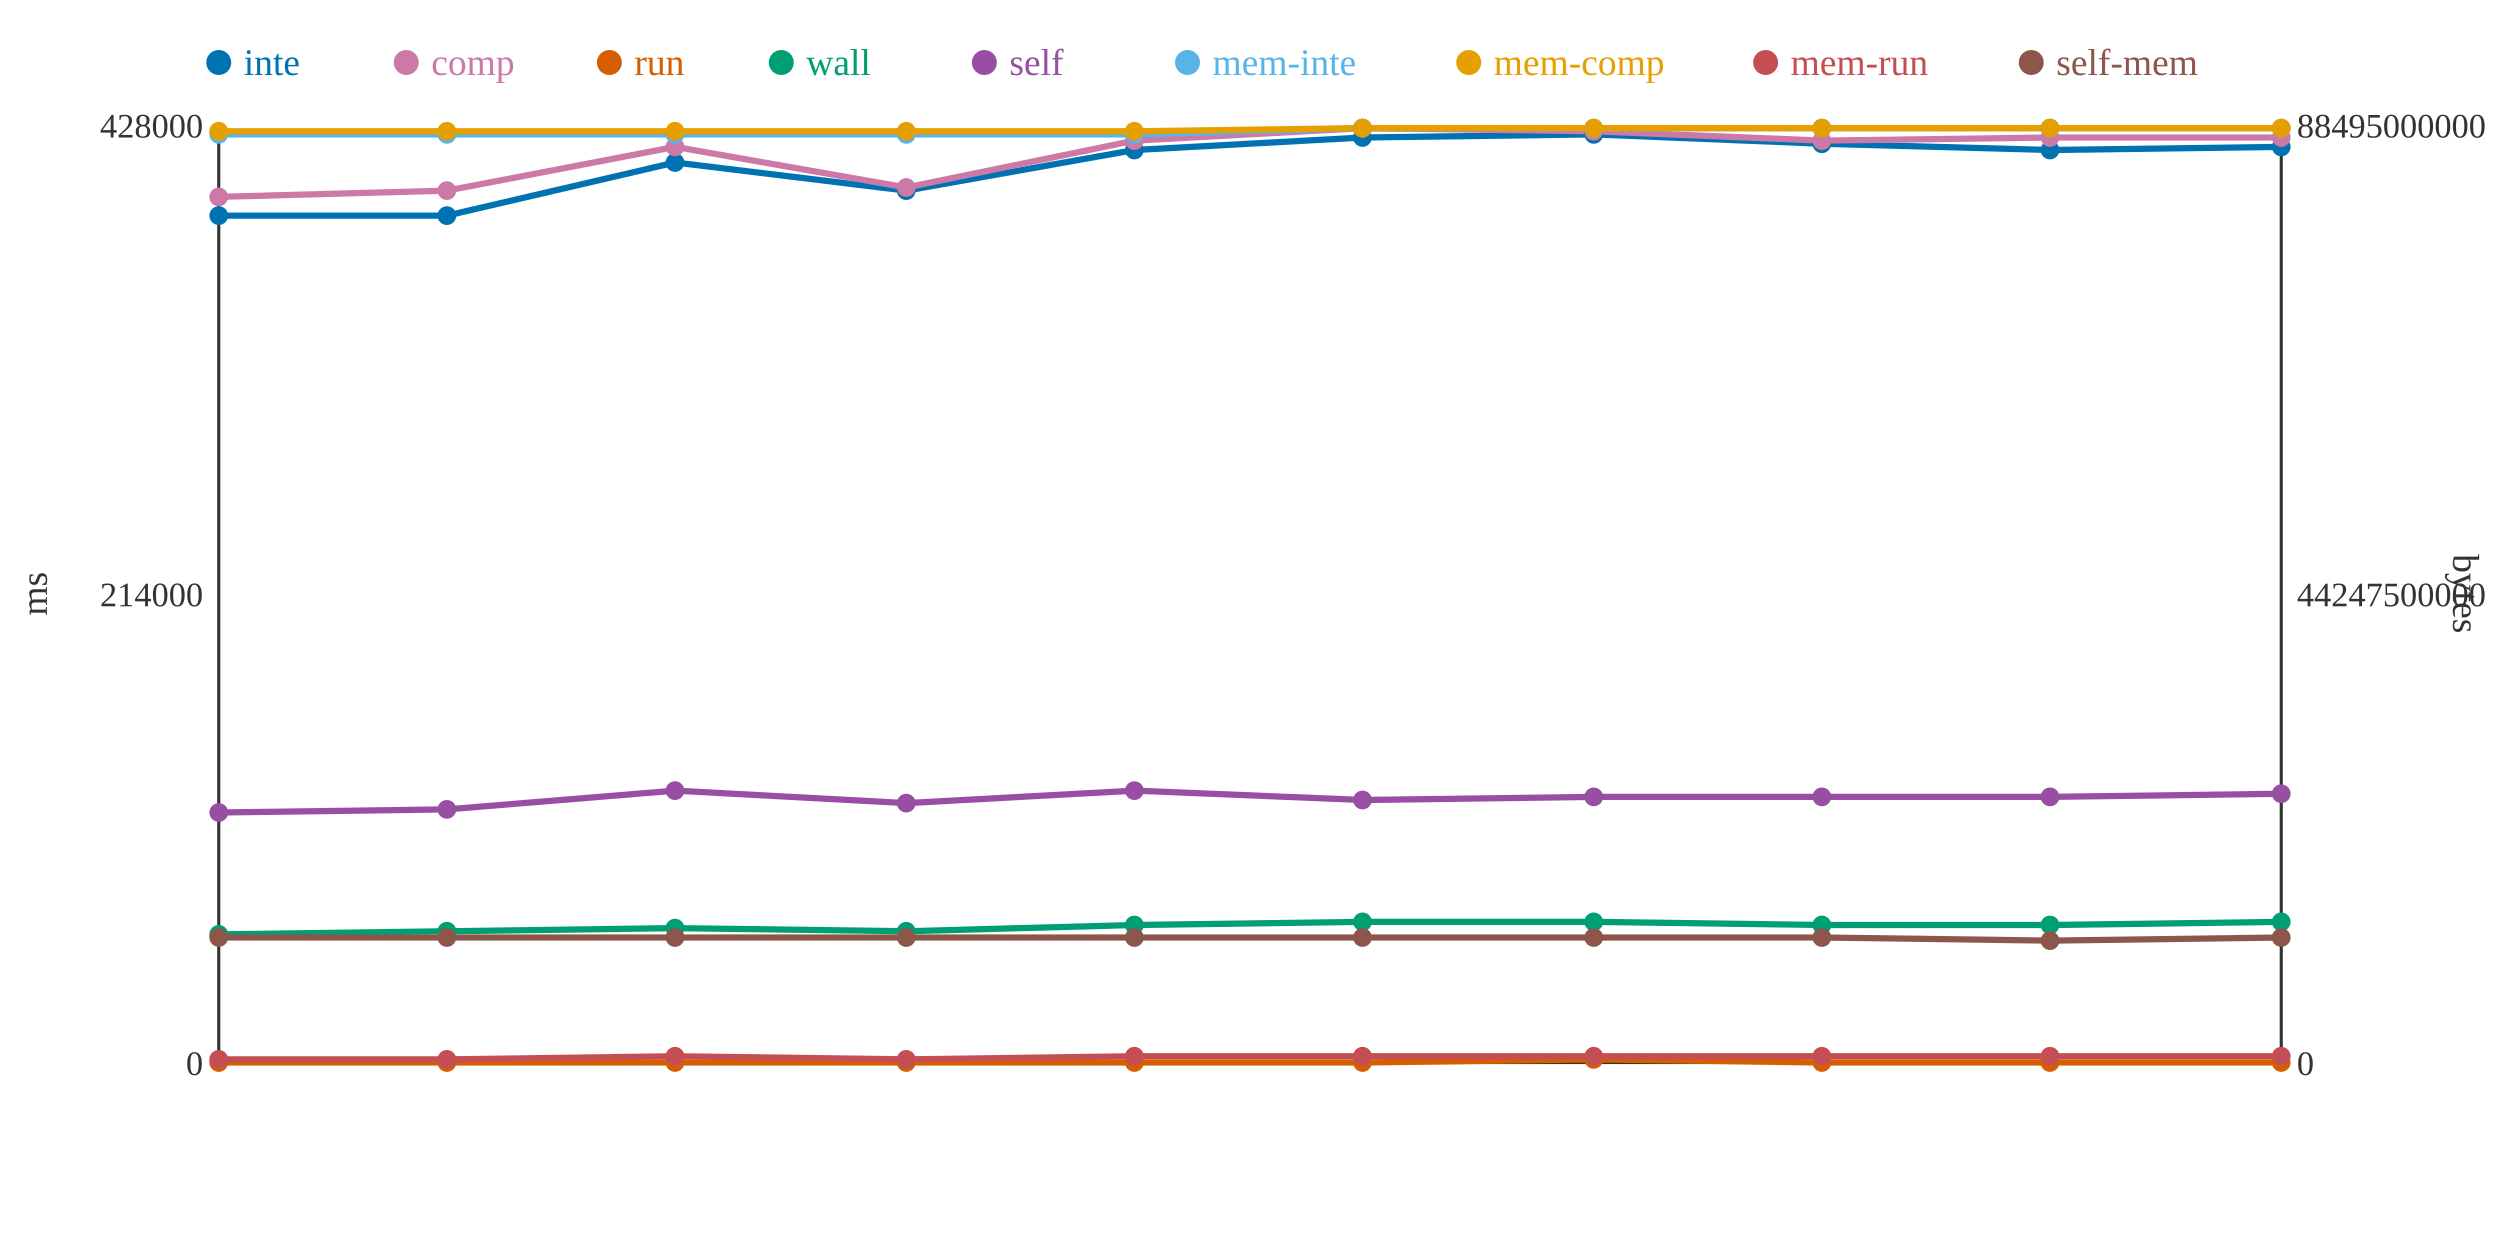
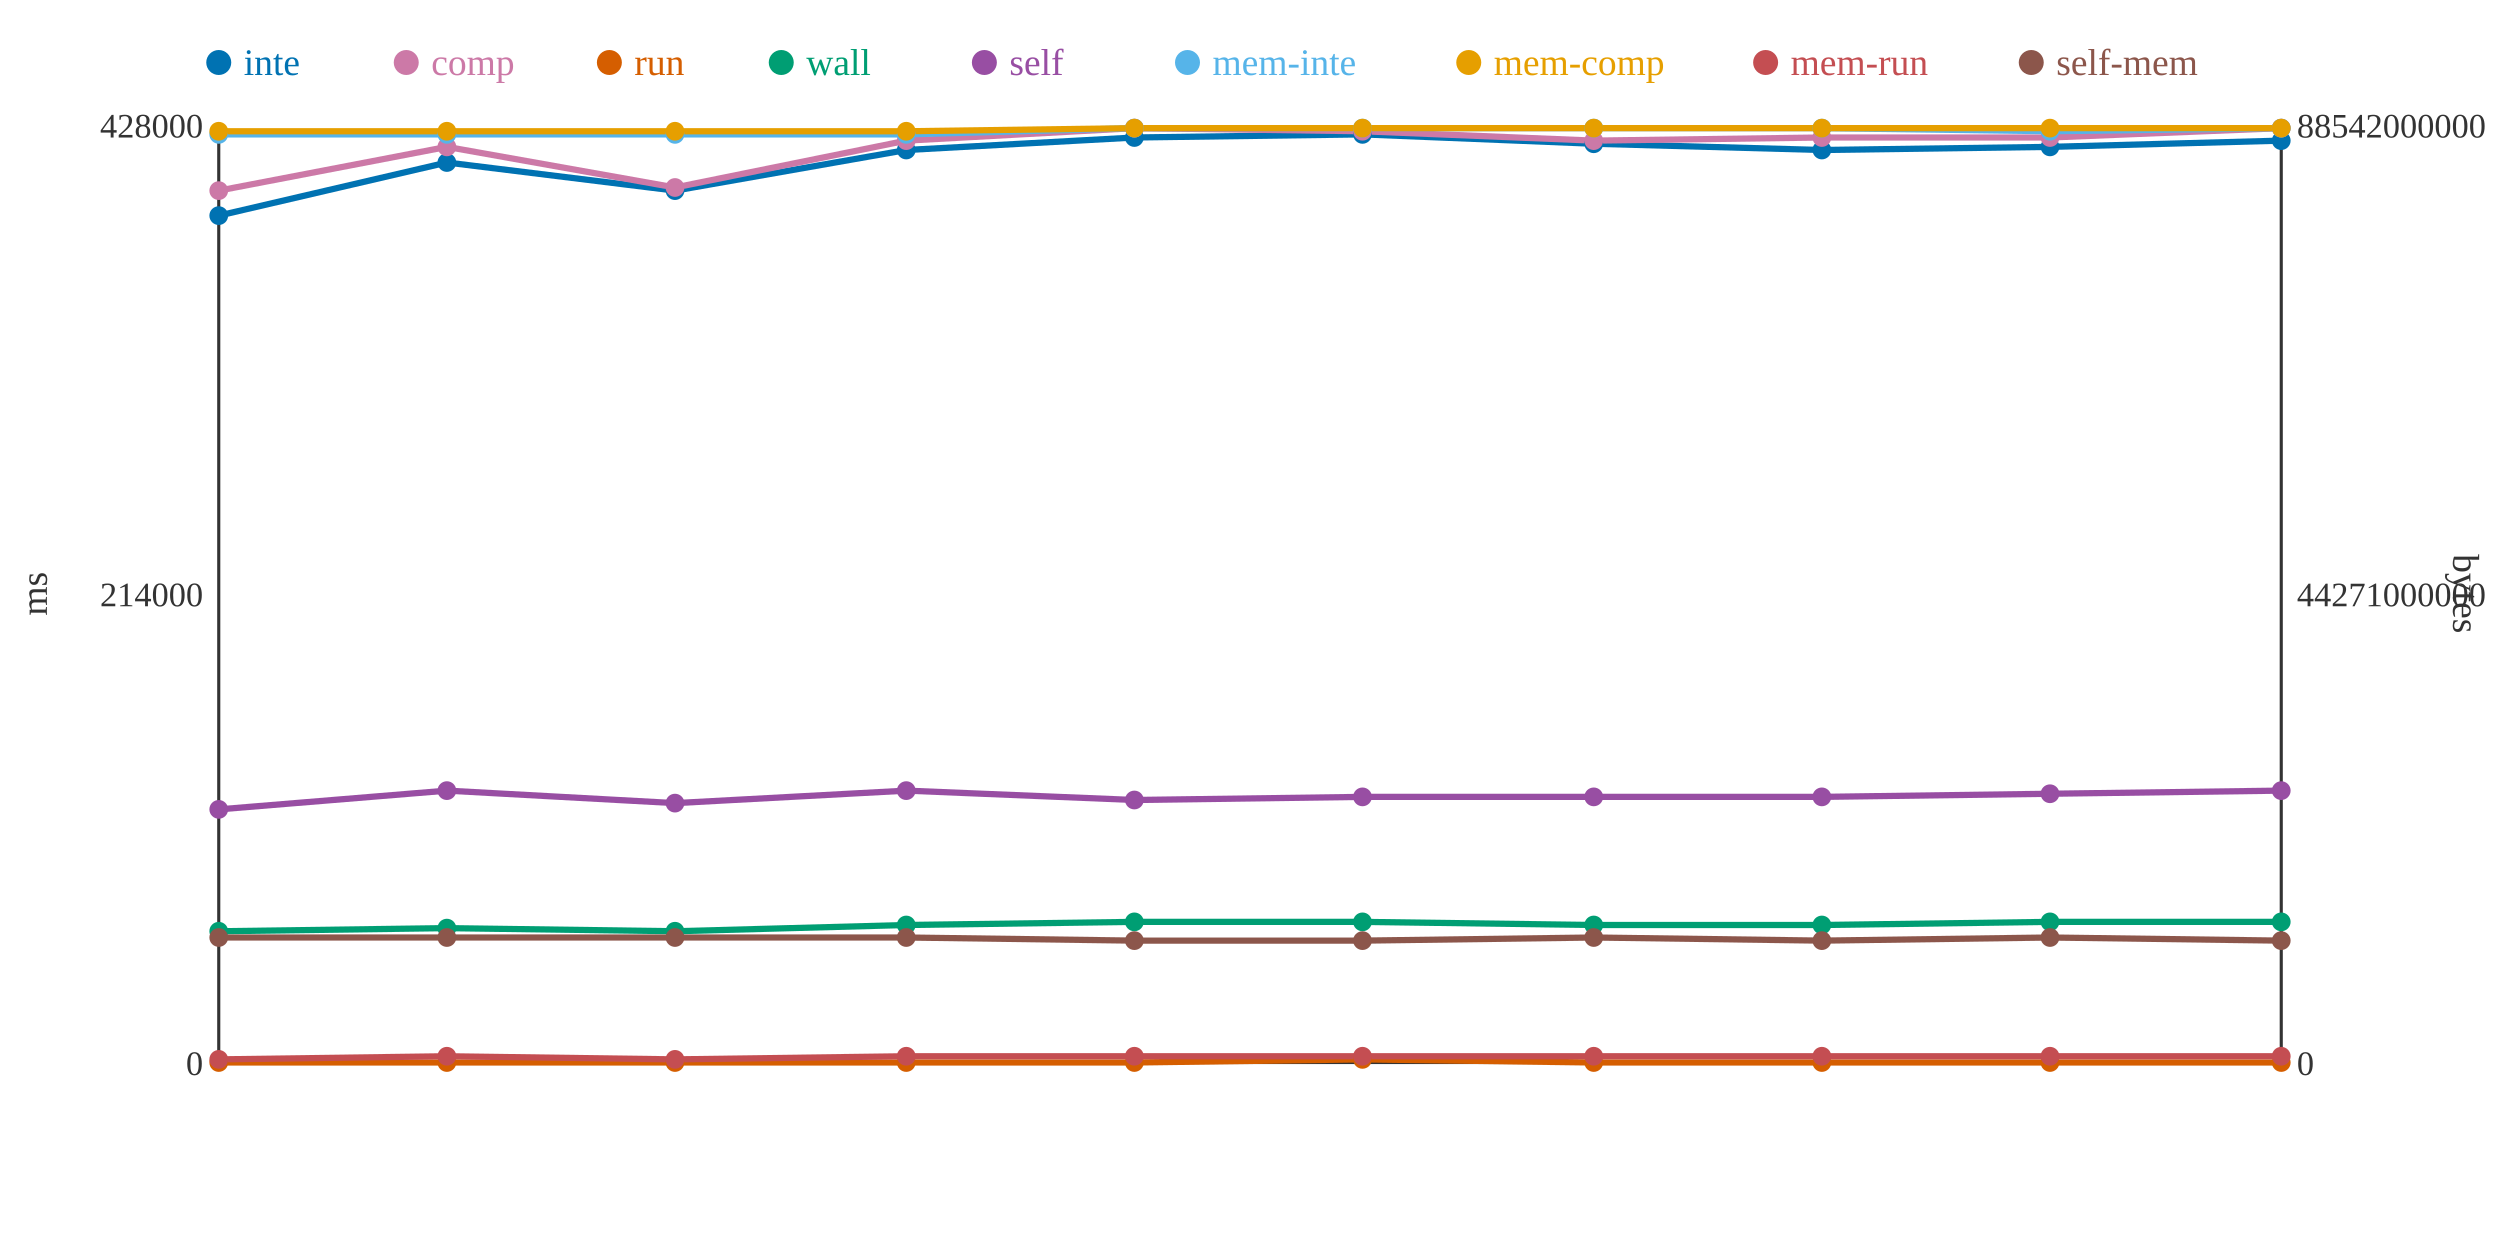
<svg xmlns="http://www.w3.org/2000/svg" width="800" height="400">
  <rect width="800" height="400" fill="white" />
  <line x1="70" y1="40" x2="70" y2="340" stroke="#333" stroke-width="1" />
  <line x1="70" y1="340" x2="730" y2="340" stroke="#333" stroke-width="1" />
  <line x1="730" y1="40" x2="730" y2="340" stroke="#333" stroke-width="1" />
  <text x="65" y="344" text-anchor="end" font-size="11" fill="#333">0</text>
  <text x="65" y="194" text-anchor="end" font-size="11" fill="#333">214000</text>
  <text x="65" y="44" text-anchor="end" font-size="11" fill="#333">428000</text>
  <text x="15" y="190" text-anchor="middle" font-size="12" fill="#333" transform="rotate(-90 15 190)">ms</text>
  <text x="735" y="344" text-anchor="start" font-size="11" fill="#333">0</text>
-   <text x="735" y="194" text-anchor="start" font-size="11" fill="#333">44247500000</text>
-   <text x="735" y="44" text-anchor="start" font-size="11" fill="#333">88495000000</text>
+   <text x="735" y="194" text-anchor="start" font-size="11" fill="#333">44271000000</text>
+   <text x="735" y="44" text-anchor="start" font-size="11" fill="#333">88542000000</text>
  <text x="785" y="190" text-anchor="middle" font-size="12" fill="#333" transform="rotate(90 785 190)">bytes</text>
-   <polyline points="70,69 143,69 216,52 290,61 363,48 436,44 510,43 583,46 656,48 730,47" fill="none" stroke="#0072B2" stroke-width="2" />
-   <polyline points="70,63 143,61 216,47 290,60 363,45 436,41 510,42 583,45 656,44 730,44" fill="none" stroke="#CC79A7" stroke-width="2" />
-   <polyline points="70,340 143,340 216,340 290,340 363,340 436,340 510,339 583,340 656,340 730,340" fill="none" stroke="#D55E00" stroke-width="2" />
-   <polyline points="70,299 143,298 216,297 290,298 363,296 436,295 510,295 583,296 656,296 730,295" fill="none" stroke="#009E73" stroke-width="2" />
-   <polyline points="70,260 143,259 216,253 290,257 363,253 436,256 510,255 583,255 656,255 730,254" fill="none" stroke="#984EA3" stroke-width="2" />
-   <polyline points="70,43 143,43 216,43 290,43 363,43 436,41 510,41 583,41 656,41 730,41" fill="none" stroke="#56B4E9" stroke-width="2" />
-   <polyline points="70,42 143,42 216,42 290,42 363,42 436,41 510,41 583,41 656,41 730,41" fill="none" stroke="#E69F00" stroke-width="2" />
-   <polyline points="70,339 143,339 216,338 290,339 363,338 436,338 510,338 583,338 656,338 730,338" fill="none" stroke="#C44E52" stroke-width="2" />
-   <polyline points="70,300 143,300 216,300 290,300 363,300 436,300 510,300 583,300 656,301 730,300" fill="none" stroke="#8C564B" stroke-width="2" />
+   <polyline points="70,69 143,52 216,61 290,48 363,44 436,43 510,46 583,48 656,47 730,45" fill="none" stroke="#0072B2" stroke-width="2" />
+   <polyline points="70,61 143,47 216,60 290,45 363,41 436,42 510,45 583,44 656,44 730,41" fill="none" stroke="#CC79A7" stroke-width="2" />
+   <polyline points="70,340 143,340 216,340 290,340 363,340 436,339 510,340 583,340 656,340 730,340" fill="none" stroke="#D55E00" stroke-width="2" />
+   <polyline points="70,298 143,297 216,298 290,296 363,295 436,295 510,296 583,296 656,295 730,295" fill="none" stroke="#009E73" stroke-width="2" />
+   <polyline points="70,259 143,253 216,257 290,253 363,256 436,255 510,255 583,255 656,254 730,253" fill="none" stroke="#984EA3" stroke-width="2" />
+   <polyline points="70,43 143,43 216,43 290,43 363,41 436,41 510,41 583,41 656,42 730,41" fill="none" stroke="#56B4E9" stroke-width="2" />
+   <polyline points="70,42 143,42 216,42 290,42 363,41 436,41 510,41 583,41 656,41 730,41" fill="none" stroke="#E69F00" stroke-width="2" />
+   <polyline points="70,339 143,338 216,339 290,338 363,338 436,338 510,338 583,338 656,338 730,338" fill="none" stroke="#C44E52" stroke-width="2" />
+   <polyline points="70,300 143,300 216,300 290,300 363,301 436,301 510,300 583,301 656,300 730,301" fill="none" stroke="#8C564B" stroke-width="2" />
  <circle cx="70" cy="69" r="3" fill="#0072B2" />
-   <circle cx="70" cy="63" r="3" fill="#CC79A7" />
+   <circle cx="70" cy="61" r="3" fill="#CC79A7" />
  <circle cx="70" cy="340" r="3" fill="#D55E00" />
-   <circle cx="70" cy="299" r="3" fill="#009E73" />
-   <circle cx="70" cy="260" r="3" fill="#984EA3" />
+   <circle cx="70" cy="298" r="3" fill="#009E73" />
+   <circle cx="70" cy="259" r="3" fill="#984EA3" />
  <circle cx="70" cy="43" r="3" fill="#56B4E9" />
  <circle cx="70" cy="42" r="3" fill="#E69F00" />
  <circle cx="70" cy="339" r="3" fill="#C44E52" />
  <circle cx="70" cy="300" r="3" fill="#8C564B" />
-   <circle cx="143" cy="69" r="3" fill="#0072B2" />
-   <circle cx="143" cy="61" r="3" fill="#CC79A7" />
+   <circle cx="143" cy="52" r="3" fill="#0072B2" />
+   <circle cx="143" cy="47" r="3" fill="#CC79A7" />
  <circle cx="143" cy="340" r="3" fill="#D55E00" />
-   <circle cx="143" cy="298" r="3" fill="#009E73" />
-   <circle cx="143" cy="259" r="3" fill="#984EA3" />
+   <circle cx="143" cy="297" r="3" fill="#009E73" />
+   <circle cx="143" cy="253" r="3" fill="#984EA3" />
  <circle cx="143" cy="43" r="3" fill="#56B4E9" />
  <circle cx="143" cy="42" r="3" fill="#E69F00" />
-   <circle cx="143" cy="339" r="3" fill="#C44E52" />
+   <circle cx="143" cy="338" r="3" fill="#C44E52" />
  <circle cx="143" cy="300" r="3" fill="#8C564B" />
-   <circle cx="216" cy="52" r="3" fill="#0072B2" />
-   <circle cx="216" cy="47" r="3" fill="#CC79A7" />
+   <circle cx="216" cy="61" r="3" fill="#0072B2" />
+   <circle cx="216" cy="60" r="3" fill="#CC79A7" />
  <circle cx="216" cy="340" r="3" fill="#D55E00" />
-   <circle cx="216" cy="297" r="3" fill="#009E73" />
-   <circle cx="216" cy="253" r="3" fill="#984EA3" />
+   <circle cx="216" cy="298" r="3" fill="#009E73" />
+   <circle cx="216" cy="257" r="3" fill="#984EA3" />
  <circle cx="216" cy="43" r="3" fill="#56B4E9" />
  <circle cx="216" cy="42" r="3" fill="#E69F00" />
-   <circle cx="216" cy="338" r="3" fill="#C44E52" />
+   <circle cx="216" cy="339" r="3" fill="#C44E52" />
  <circle cx="216" cy="300" r="3" fill="#8C564B" />
-   <circle cx="290" cy="61" r="3" fill="#0072B2" />
-   <circle cx="290" cy="60" r="3" fill="#CC79A7" />
+   <circle cx="290" cy="48" r="3" fill="#0072B2" />
+   <circle cx="290" cy="45" r="3" fill="#CC79A7" />
  <circle cx="290" cy="340" r="3" fill="#D55E00" />
-   <circle cx="290" cy="298" r="3" fill="#009E73" />
-   <circle cx="290" cy="257" r="3" fill="#984EA3" />
+   <circle cx="290" cy="296" r="3" fill="#009E73" />
+   <circle cx="290" cy="253" r="3" fill="#984EA3" />
  <circle cx="290" cy="43" r="3" fill="#56B4E9" />
  <circle cx="290" cy="42" r="3" fill="#E69F00" />
-   <circle cx="290" cy="339" r="3" fill="#C44E52" />
+   <circle cx="290" cy="338" r="3" fill="#C44E52" />
  <circle cx="290" cy="300" r="3" fill="#8C564B" />
-   <circle cx="363" cy="48" r="3" fill="#0072B2" />
-   <circle cx="363" cy="45" r="3" fill="#CC79A7" />
+   <circle cx="363" cy="44" r="3" fill="#0072B2" />
+   <circle cx="363" cy="41" r="3" fill="#CC79A7" />
  <circle cx="363" cy="340" r="3" fill="#D55E00" />
-   <circle cx="363" cy="296" r="3" fill="#009E73" />
-   <circle cx="363" cy="253" r="3" fill="#984EA3" />
-   <circle cx="363" cy="43" r="3" fill="#56B4E9" />
-   <circle cx="363" cy="42" r="3" fill="#E69F00" />
+   <circle cx="363" cy="295" r="3" fill="#009E73" />
+   <circle cx="363" cy="256" r="3" fill="#984EA3" />
+   <circle cx="363" cy="41" r="3" fill="#56B4E9" />
+   <circle cx="363" cy="41" r="3" fill="#E69F00" />
  <circle cx="363" cy="338" r="3" fill="#C44E52" />
-   <circle cx="363" cy="300" r="3" fill="#8C564B" />
-   <circle cx="436" cy="44" r="3" fill="#0072B2" />
-   <circle cx="436" cy="41" r="3" fill="#CC79A7" />
-   <circle cx="436" cy="340" r="3" fill="#D55E00" />
+   <circle cx="363" cy="301" r="3" fill="#8C564B" />
+   <circle cx="436" cy="43" r="3" fill="#0072B2" />
+   <circle cx="436" cy="42" r="3" fill="#CC79A7" />
+   <circle cx="436" cy="339" r="3" fill="#D55E00" />
  <circle cx="436" cy="295" r="3" fill="#009E73" />
-   <circle cx="436" cy="256" r="3" fill="#984EA3" />
+   <circle cx="436" cy="255" r="3" fill="#984EA3" />
  <circle cx="436" cy="41" r="3" fill="#56B4E9" />
  <circle cx="436" cy="41" r="3" fill="#E69F00" />
  <circle cx="436" cy="338" r="3" fill="#C44E52" />
-   <circle cx="436" cy="300" r="3" fill="#8C564B" />
-   <circle cx="510" cy="43" r="3" fill="#0072B2" />
-   <circle cx="510" cy="42" r="3" fill="#CC79A7" />
-   <circle cx="510" cy="339" r="3" fill="#D55E00" />
-   <circle cx="510" cy="295" r="3" fill="#009E73" />
+   <circle cx="436" cy="301" r="3" fill="#8C564B" />
+   <circle cx="510" cy="46" r="3" fill="#0072B2" />
+   <circle cx="510" cy="45" r="3" fill="#CC79A7" />
+   <circle cx="510" cy="340" r="3" fill="#D55E00" />
+   <circle cx="510" cy="296" r="3" fill="#009E73" />
  <circle cx="510" cy="255" r="3" fill="#984EA3" />
  <circle cx="510" cy="41" r="3" fill="#56B4E9" />
  <circle cx="510" cy="41" r="3" fill="#E69F00" />
  <circle cx="510" cy="338" r="3" fill="#C44E52" />
  <circle cx="510" cy="300" r="3" fill="#8C564B" />
-   <circle cx="583" cy="46" r="3" fill="#0072B2" />
-   <circle cx="583" cy="45" r="3" fill="#CC79A7" />
+   <circle cx="583" cy="48" r="3" fill="#0072B2" />
+   <circle cx="583" cy="44" r="3" fill="#CC79A7" />
  <circle cx="583" cy="340" r="3" fill="#D55E00" />
  <circle cx="583" cy="296" r="3" fill="#009E73" />
  <circle cx="583" cy="255" r="3" fill="#984EA3" />
  <circle cx="583" cy="41" r="3" fill="#56B4E9" />
  <circle cx="583" cy="41" r="3" fill="#E69F00" />
  <circle cx="583" cy="338" r="3" fill="#C44E52" />
-   <circle cx="583" cy="300" r="3" fill="#8C564B" />
-   <circle cx="656" cy="48" r="3" fill="#0072B2" />
+   <circle cx="583" cy="301" r="3" fill="#8C564B" />
+   <circle cx="656" cy="47" r="3" fill="#0072B2" />
  <circle cx="656" cy="44" r="3" fill="#CC79A7" />
  <circle cx="656" cy="340" r="3" fill="#D55E00" />
-   <circle cx="656" cy="296" r="3" fill="#009E73" />
-   <circle cx="656" cy="255" r="3" fill="#984EA3" />
-   <circle cx="656" cy="41" r="3" fill="#56B4E9" />
+   <circle cx="656" cy="295" r="3" fill="#009E73" />
+   <circle cx="656" cy="254" r="3" fill="#984EA3" />
+   <circle cx="656" cy="42" r="3" fill="#56B4E9" />
  <circle cx="656" cy="41" r="3" fill="#E69F00" />
  <circle cx="656" cy="338" r="3" fill="#C44E52" />
-   <circle cx="656" cy="301" r="3" fill="#8C564B" />
-   <circle cx="730" cy="47" r="3" fill="#0072B2" />
-   <circle cx="730" cy="44" r="3" fill="#CC79A7" />
+   <circle cx="656" cy="300" r="3" fill="#8C564B" />
+   <circle cx="730" cy="45" r="3" fill="#0072B2" />
+   <circle cx="730" cy="41" r="3" fill="#CC79A7" />
  <circle cx="730" cy="340" r="3" fill="#D55E00" />
  <circle cx="730" cy="295" r="3" fill="#009E73" />
-   <circle cx="730" cy="254" r="3" fill="#984EA3" />
+   <circle cx="730" cy="253" r="3" fill="#984EA3" />
  <circle cx="730" cy="41" r="3" fill="#56B4E9" />
  <circle cx="730" cy="41" r="3" fill="#E69F00" />
  <circle cx="730" cy="338" r="3" fill="#C44E52" />
-   <circle cx="730" cy="300" r="3" fill="#8C564B" />
+   <circle cx="730" cy="301" r="3" fill="#8C564B" />
  <circle cx="70" cy="20" r="4" fill="#0072B2" />
  <text x="78" y="24" text-anchor="start" font-size="12" fill="#0072B2">inte</text>
  <circle cx="130" cy="20" r="4" fill="#CC79A7" />
  <text x="138" y="24" text-anchor="start" font-size="12" fill="#CC79A7">comp</text>
  <circle cx="195" cy="20" r="4" fill="#D55E00" />
  <text x="203" y="24" text-anchor="start" font-size="12" fill="#D55E00">run</text>
  <circle cx="250" cy="20" r="4" fill="#009E73" />
  <text x="258" y="24" text-anchor="start" font-size="12" fill="#009E73">wall</text>
  <circle cx="315" cy="20" r="4" fill="#984EA3" />
  <text x="323" y="24" text-anchor="start" font-size="12" fill="#984EA3">self</text>
  <circle cx="380" cy="20" r="4" fill="#56B4E9" />
  <text x="388" y="24" text-anchor="start" font-size="12" fill="#56B4E9">mem-inte</text>
  <circle cx="470" cy="20" r="4" fill="#E69F00" />
  <text x="478" y="24" text-anchor="start" font-size="12" fill="#E69F00">mem-comp</text>
  <circle cx="565" cy="20" r="4" fill="#C44E52" />
  <text x="573" y="24" text-anchor="start" font-size="12" fill="#C44E52">mem-run</text>
  <circle cx="650" cy="20" r="4" fill="#8C564B" />
  <text x="658" y="24" text-anchor="start" font-size="12" fill="#8C564B">self-mem</text>
</svg>
